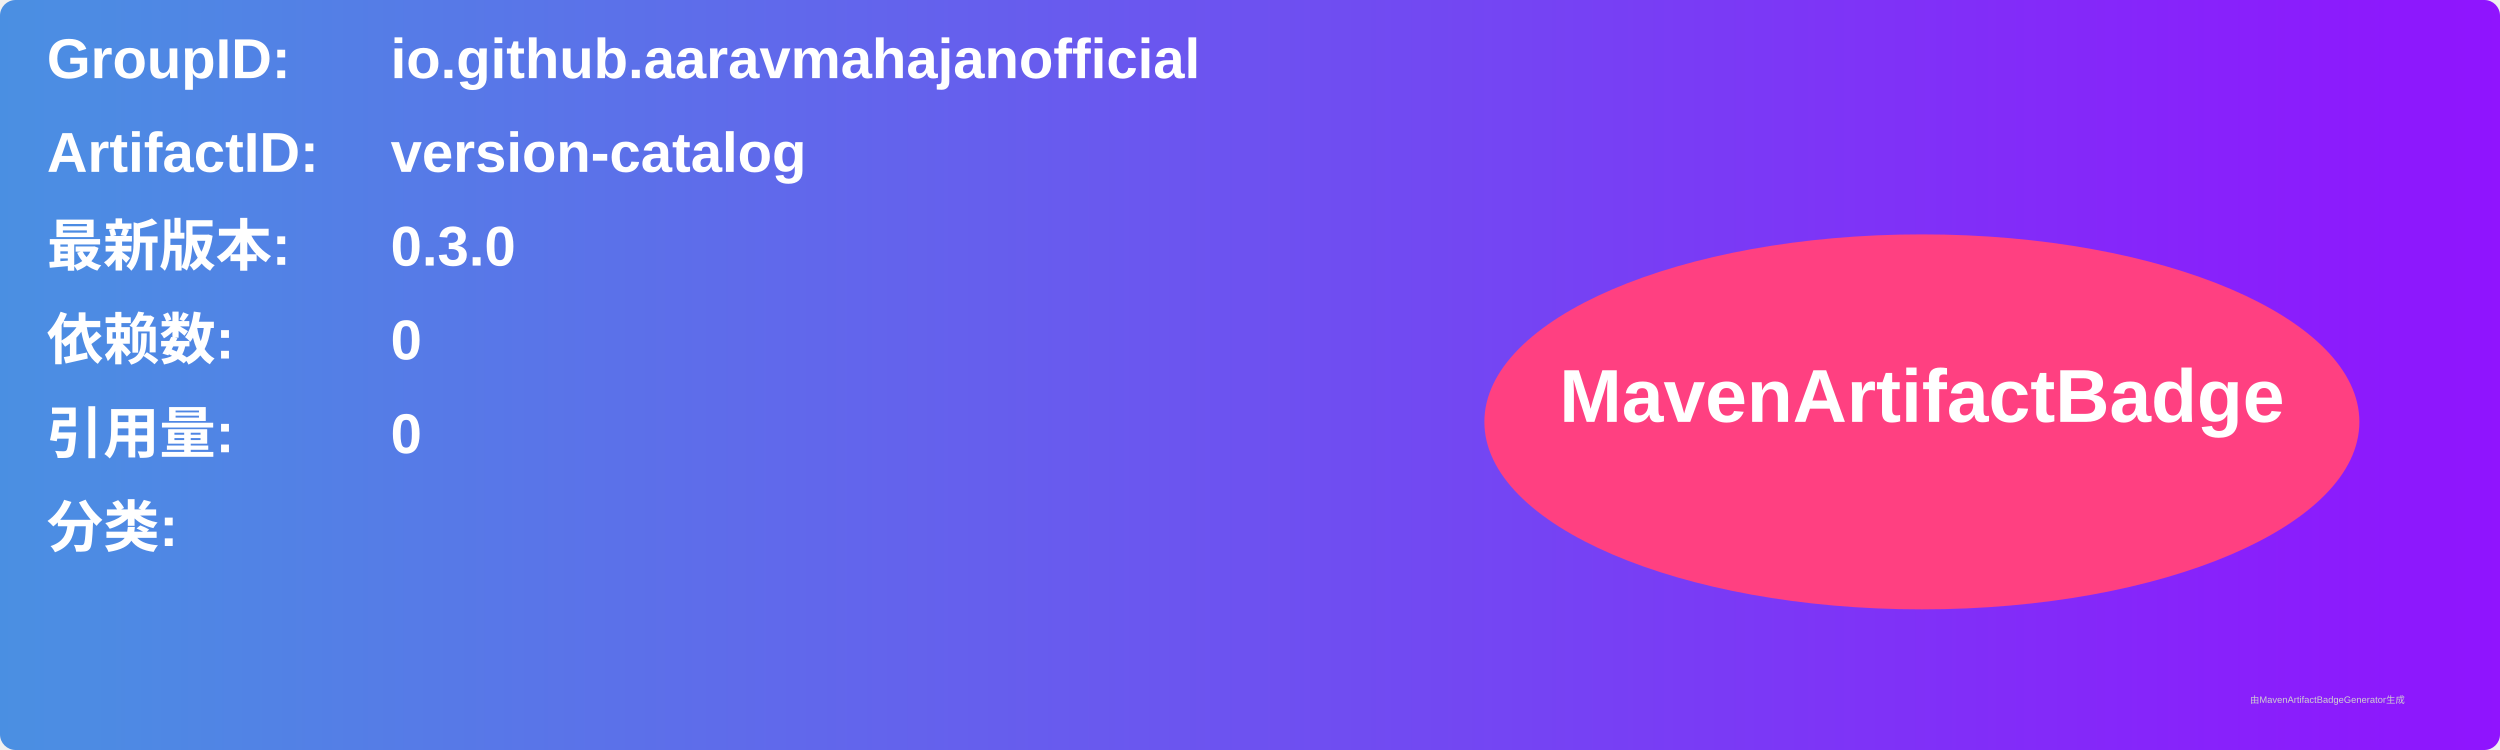
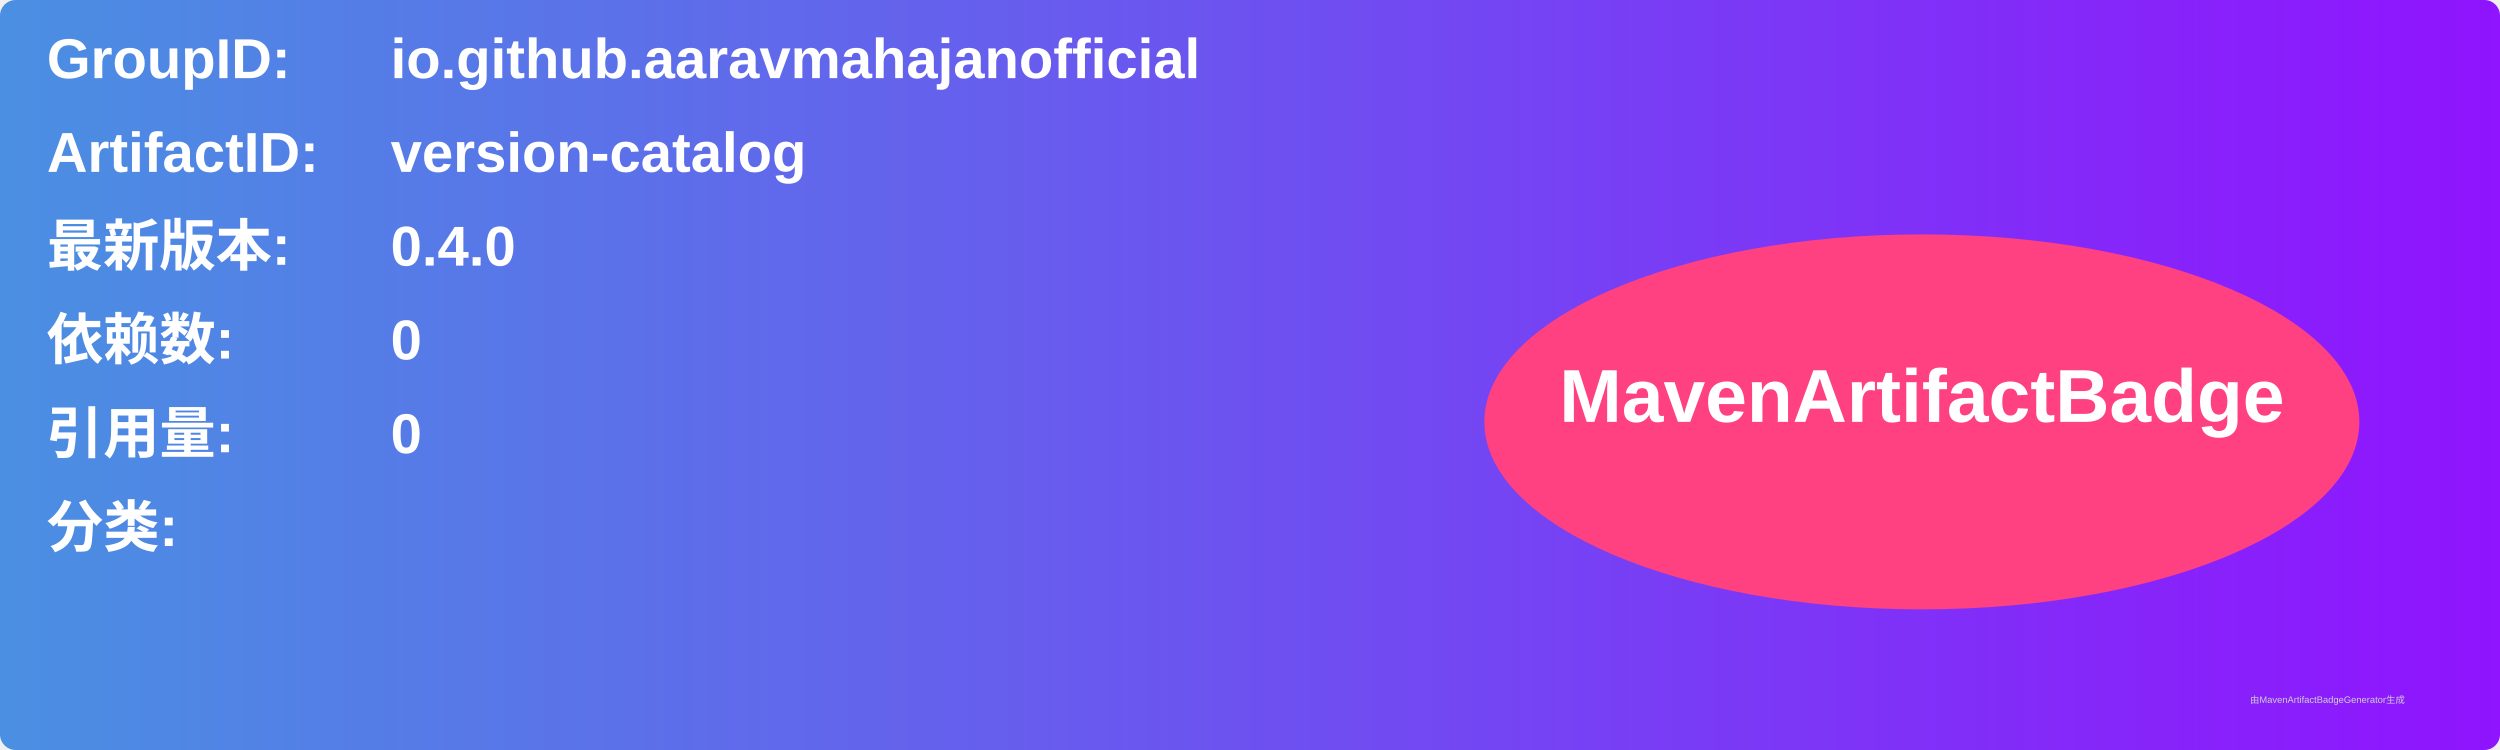
<svg xmlns="http://www.w3.org/2000/svg" width="800" height="240" viewBox="0 0 800 240">
  <linearGradient id="grad" x1="0%" y1="0%" x2="100%" y2="0%">
    <stop offset="0%" stop-color="#4a90e2" />
    <stop offset="100%" stop-color="#9013fe" />
  </linearGradient>
  <rect width="100%" height="100%" rx="5" ry="5" fill="url(#grad)" />
  <g transform="translate(15, 15)">
    <text x="0" y="10" font-family="Arial" font-size="18" fill="white" font-weight="bold" width="260">GroupID:</text>
    <text x="110" y="10" font-family="Arial" font-size="18" fill="white" font-weight="bold" width="460">io.github.aaravmahajanofficial</text>
    <text x="0" y="40" font-family="Arial" font-size="18" fill="white" font-weight="bold" width="260">ArtifactID:</text>
    <text x="110" y="40" font-family="Arial" font-size="18" fill="white" font-weight="bold" width="460">version-catalog</text>
    <text x="0" y="70" font-family="Arial" font-size="18" fill="white" font-weight="bold">最新版本:</text>
    <text x="110" y="70" font-family="Arial" font-size="18" fill="white" font-weight="bold">
-       <tspan font-weight="bold">0.3.0</tspan>
+       <tspan font-weight="bold">0.4.0</tspan>
    </text>
    <text x="0" y="100" font-family="Arial" font-size="18" fill="white" font-weight="bold">依赖数: </text>
    <text x="110" y="100" font-family="Arial" font-size="18" fill="white">
      <tspan font-weight="bold">0</tspan>
    </text>
    <text x="0" y="130" font-family="Arial" font-size="18" fill="white" font-weight="bold">引用量: </text>
    <text x="110" y="130" font-family="Arial" font-size="18" fill="white">
      <tspan font-weight="bold">0</tspan>
    </text>
    <text x="0" y="160" font-family="Arial" font-size="18" fill="white" font-weight="bold">分类:</text>
    <text x="10" y="190" font-family="Arial" font-size="10" fill="white">
      <tspan font-weight="bold" />
    </text>
    <ellipse cx="600" cy="120" rx="140" ry="60" fill="#ff4081" />
    <text x="600" y="120" text-anchor="middle" font-family="Arial" font-size="24" fill="white" font-weight="bold">MavenArtifactBadge</text>
  </g>
  <text x="720" y="225" font-family="Arial" font-size="3" fill="#d0d0d0">由MavenArtifactBadgeGenerator生成</text>
</svg>
